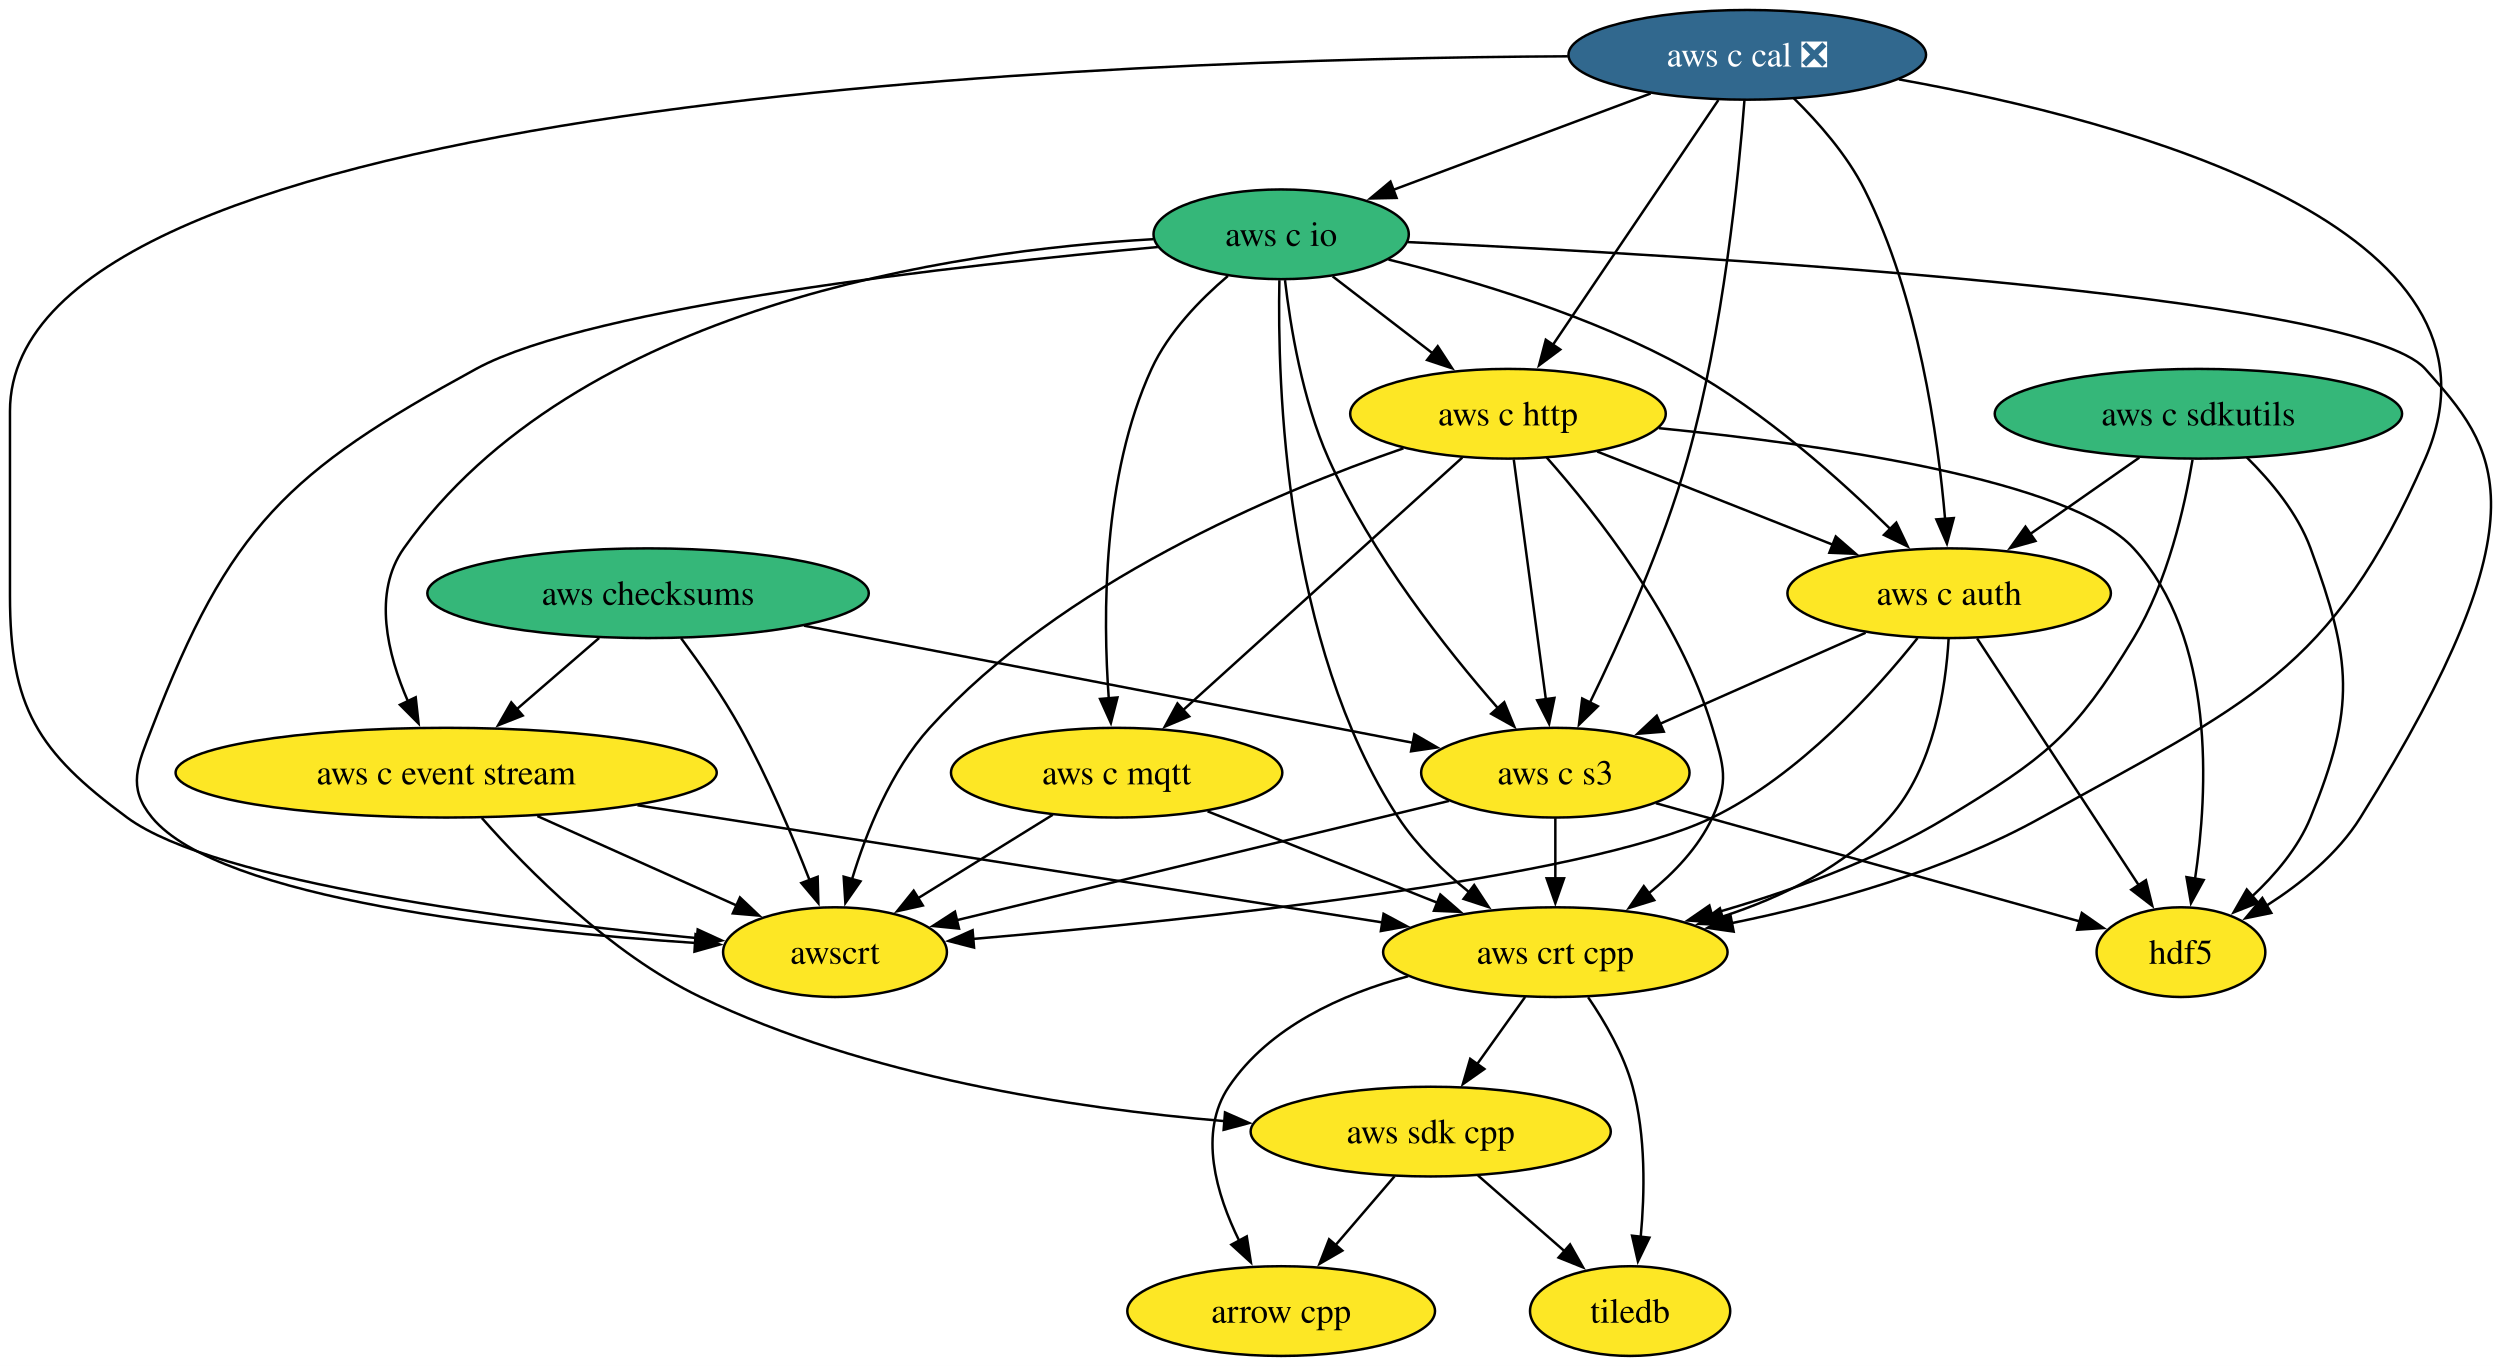
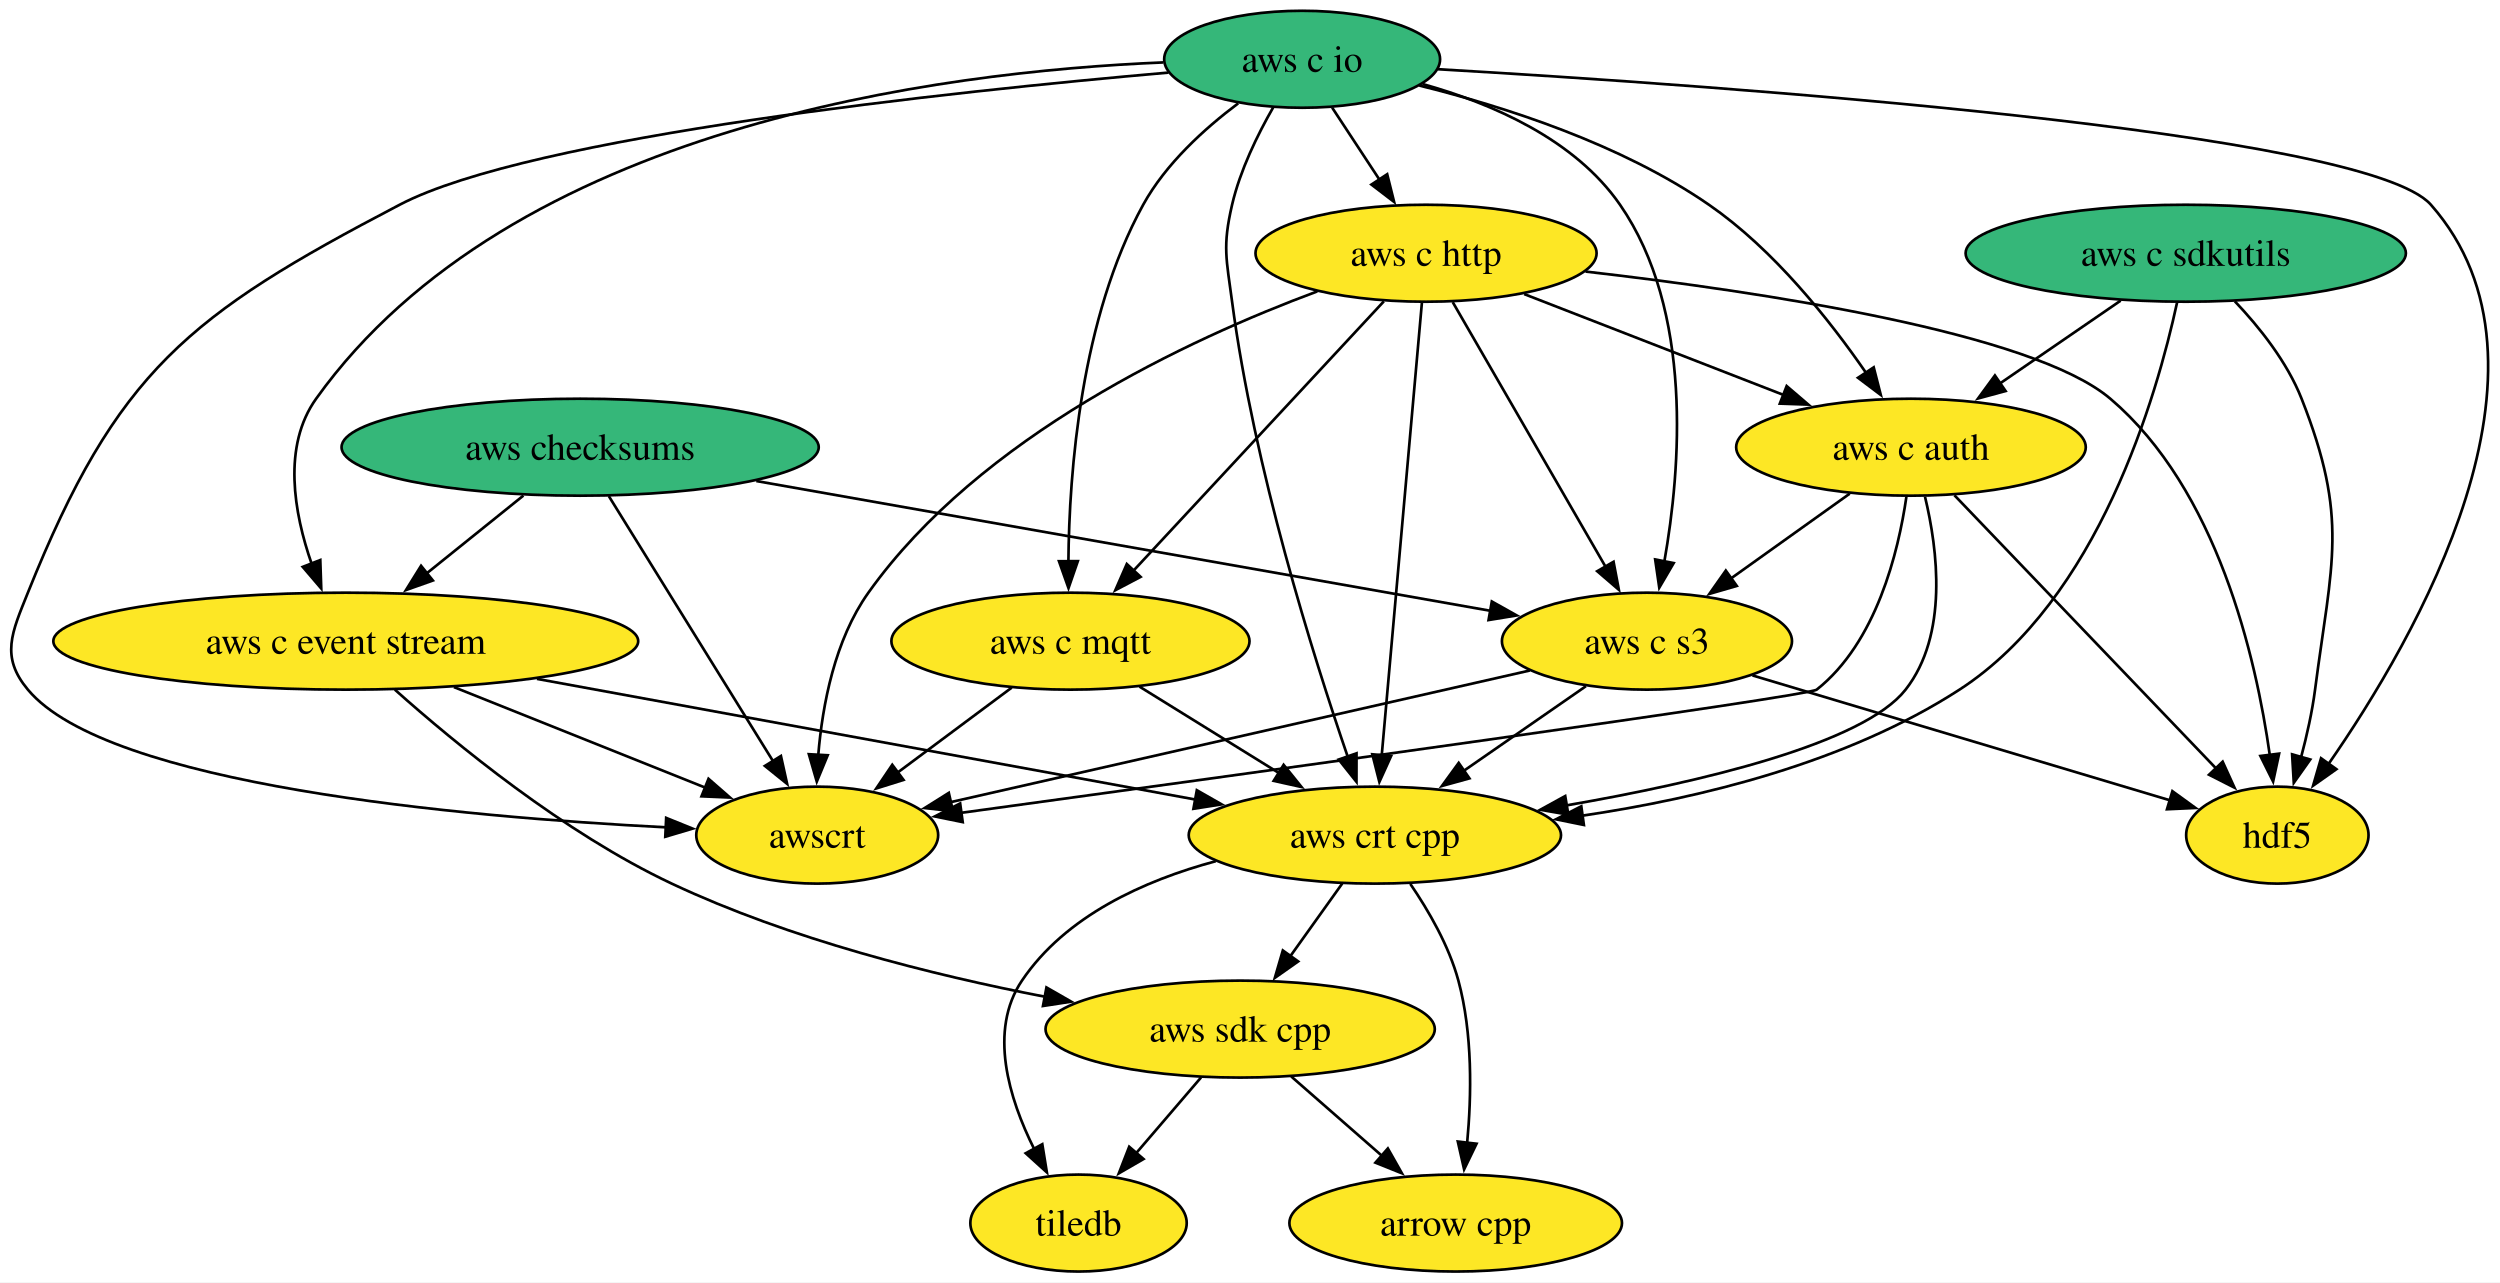
- <svg xmlns="http://www.w3.org/2000/svg" xmlns:xlink="http://www.w3.org/1999/xlink" width="1003pt" height="548pt" viewBox="0.00 0.00 1003.00 548.00">
-   <g id="graph0" class="graph" transform="scale(1 1) rotate(0) translate(4 544)">
-     <polygon fill="white" stroke="none" points="-4,4 -4,-544 999.49,-544 999.49,4 -4,4" />
+ <svg xmlns="http://www.w3.org/2000/svg" xmlns:xlink="http://www.w3.org/1999/xlink" width="928pt" height="476pt" viewBox="0.00 0.00 928.00 476.00">
+   <g id="graph0" class="graph" transform="scale(1 1) rotate(0) translate(4 472)">
+     <polygon fill="white" stroke="none" points="-4,4 -4,-472 923.99,-472 923.99,4 -4,4" />
    <g id="node1" class="node">
      <g id="a_node1">
        <a xlink:href="https://github.com/conda-forge/arrow-cpp-feedstock" xlink:title="arrow cpp">
-           <ellipse fill="#fde725" stroke="black" cx="510" cy="-18" rx="61.73" ry="18" />
-           <text xml:space="preserve" text-anchor="middle" x="510" y="-13.32" font-family="Times,serif" font-size="14.00">arrow cpp</text>
+           <ellipse fill="#fde725" stroke="black" cx="536.35" cy="-18" rx="61.73" ry="18" />
+           <text xml:space="preserve" text-anchor="middle" x="536.35" y="-13.32" font-family="Times,serif" font-size="14.00">arrow cpp</text>
        </a>
      </g>
    </g>
    <g id="node2" class="node">
      <g id="a_node2">
        <a xlink:href="https://github.com/conda-forge/hdf5-feedstock" xlink:title="hdf5">
-           <ellipse fill="#fde725" stroke="black" cx="871" cy="-162" rx="33.85" ry="18" />
-           <text xml:space="preserve" text-anchor="middle" x="871" y="-157.32" font-family="Times,serif" font-size="14.00">hdf5</text>
+           <ellipse fill="#fde725" stroke="black" cx="841.35" cy="-162" rx="33.85" ry="18" />
+           <text xml:space="preserve" text-anchor="middle" x="841.35" y="-157.32" font-family="Times,serif" font-size="14.00">hdf5</text>
        </a>
      </g>
    </g>
    <g id="node3" class="node">
      <g id="a_node3">
        <a xlink:href="https://github.com/conda-forge/tiledb-feedstock" xlink:title="tiledb">
-           <ellipse fill="#fde725" stroke="black" cx="650" cy="-18" rx="40.16" ry="18" />
-           <text xml:space="preserve" text-anchor="middle" x="650" y="-13.32" font-family="Times,serif" font-size="14.00">tiledb</text>
+           <ellipse fill="#fde725" stroke="black" cx="396.35" cy="-18" rx="40.16" ry="18" />
+           <text xml:space="preserve" text-anchor="middle" x="396.35" y="-13.32" font-family="Times,serif" font-size="14.00">tiledb</text>
        </a>
      </g>
    </g>
    <g id="node4" class="node">
      <g id="a_node4">
        <a xlink:href="https://github.com/conda-forge/aws-sdk-cpp-feedstock" xlink:title="aws sdk cpp">
-           <ellipse fill="#fde725" stroke="black" cx="570" cy="-90" rx="72.25" ry="18" />
-           <text xml:space="preserve" text-anchor="middle" x="570" y="-85.33" font-family="Times,serif" font-size="14.00">aws sdk cpp</text>
+           <ellipse fill="#fde725" stroke="black" cx="456.35" cy="-90" rx="72.25" ry="18" />
+           <text xml:space="preserve" text-anchor="middle" x="456.35" y="-85.33" font-family="Times,serif" font-size="14.00">aws sdk cpp</text>
        </a>
      </g>
    </g>
    <g id="edge1" class="edge">
-       <path fill="none" stroke="black" d="M555.48,-72.05C548.33,-63.71 539.56,-53.49 531.64,-44.25" />
-       <polygon fill="black" stroke="black" points="534.54,-42.25 525.38,-36.94 529.23,-46.81 534.54,-42.25" />
+       <path fill="none" stroke="black" d="M475.31,-72.41C485.37,-63.61 497.92,-52.63 509.02,-42.92" />
+       <polygon fill="black" stroke="black" points="511.17,-45.69 516.39,-36.47 506.56,-40.42 511.17,-45.69" />
    </g>
    <g id="edge2" class="edge">
-       <path fill="none" stroke="black" d="M588.96,-72.41C599.31,-63.35 612.3,-51.99 623.63,-42.08" />
-       <polygon fill="black" stroke="black" points="625.91,-44.73 631.13,-35.51 621.3,-39.46 625.91,-44.73" />
+       <path fill="none" stroke="black" d="M441.83,-72.05C434.57,-63.59 425.66,-53.19 417.65,-43.84" />
+       <polygon fill="black" stroke="black" points="420.48,-41.77 411.31,-36.46 415.16,-46.33 420.48,-41.77" />
    </g>
    <g id="node5" class="node">
      <g id="a_node5">
        <a xlink:href="https://github.com/conda-forge/aws-checksums-feedstock" xlink:title="aws checksums">
-           <ellipse fill="#35b779" stroke="black" cx="256" cy="-306" rx="88.56" ry="18" />
-           <text xml:space="preserve" text-anchor="middle" x="256" y="-301.32" font-family="Times,serif" font-size="14.00">aws checksums</text>
+           <ellipse fill="#35b779" stroke="black" cx="211.35" cy="-306" rx="88.56" ry="18" />
+           <text xml:space="preserve" text-anchor="middle" x="211.35" y="-301.32" font-family="Times,serif" font-size="14.00">aws checksums</text>
        </a>
      </g>
    </g>
    <g id="node6" class="node">
      <g id="a_node6">
        <a xlink:href="https://github.com/conda-forge/aws-c-event-stream-feedstock" xlink:title="aws c event stream">
-           <ellipse fill="#fde725" stroke="black" cx="175" cy="-234" rx="108.55" ry="18" />
-           <text xml:space="preserve" text-anchor="middle" x="175" y="-229.32" font-family="Times,serif" font-size="14.00">aws c event stream</text>
+           <ellipse fill="#fde725" stroke="black" cx="124.35" cy="-234" rx="108.55" ry="18" />
+           <text xml:space="preserve" text-anchor="middle" x="124.35" y="-229.32" font-family="Times,serif" font-size="14.00">aws c event stream</text>
        </a>
      </g>
    </g>
    <g id="edge3" class="edge">
-       <path fill="none" stroke="black" d="M236.39,-288.05C226.42,-279.43 214.11,-268.8 203.15,-259.32" />
-       <polygon fill="black" stroke="black" points="205.71,-256.91 195.85,-253.02 201.13,-262.21 205.71,-256.91" />
+       <path fill="none" stroke="black" d="M190.29,-288.05C179.47,-279.35 166.1,-268.59 154.23,-259.04" />
+       <polygon fill="black" stroke="black" points="156.68,-256.52 146.7,-252.98 152.3,-261.98 156.68,-256.52" />
    </g>
    <g id="node7" class="node">
      <g id="a_node7">
        <a xlink:href="https://github.com/conda-forge/aws-c-s3-feedstock" xlink:title="aws c s3">
-           <ellipse fill="#fde725" stroke="black" cx="620" cy="-234" rx="53.84" ry="18" />
-           <text xml:space="preserve" text-anchor="middle" x="620" y="-229.32" font-family="Times,serif" font-size="14.00">aws c s3</text>
+           <ellipse fill="#fde725" stroke="black" cx="607.35" cy="-234" rx="53.84" ry="18" />
+           <text xml:space="preserve" text-anchor="middle" x="607.35" y="-229.32" font-family="Times,serif" font-size="14.00">aws c s3</text>
        </a>
      </g>
    </g>
    <g id="edge4" class="edge">
-       <path fill="none" stroke="black" d="M318.57,-292.97C387.27,-279.76 496.6,-258.73 563,-245.96" />
-       <polygon fill="black" stroke="black" points="563.43,-249.44 572.59,-244.12 562.11,-242.57 563.43,-249.44" />
+       <path fill="none" stroke="black" d="M276.74,-293.44C352.65,-280.02 476.66,-258.1 549.29,-245.26" />
+       <polygon fill="black" stroke="black" points="549.76,-248.73 559,-243.55 548.55,-241.84 549.76,-248.73" />
    </g>
    <g id="node8" class="node">
      <g id="a_node8">
        <a xlink:href="https://github.com/conda-forge/awscrt-feedstock" xlink:title="awscrt">
-           <ellipse fill="#fde725" stroke="black" cx="331" cy="-162" rx="44.9" ry="18" />
-           <text xml:space="preserve" text-anchor="middle" x="331" y="-157.32" font-family="Times,serif" font-size="14.00">awscrt</text>
+           <ellipse fill="#fde725" stroke="black" cx="299.35" cy="-162" rx="44.9" ry="18" />
+           <text xml:space="preserve" text-anchor="middle" x="299.35" y="-157.32" font-family="Times,serif" font-size="14.00">awscrt</text>
        </a>
      </g>
    </g>
    <g id="edge5" class="edge">
-       <path fill="none" stroke="black" d="M269.27,-287.92C276.78,-277.81 286.03,-264.56 293,-252 303.95,-232.26 313.87,-208.73 320.83,-190.82" />
-       <polygon fill="black" stroke="black" points="324.04,-192.23 324.32,-181.64 317.5,-189.74 324.04,-192.23" />
+       <path fill="none" stroke="black" d="M221.97,-287.87C237.18,-263.33 265.31,-217.94 283.13,-189.17" />
+       <polygon fill="black" stroke="black" points="285.88,-191.38 288.18,-181.03 279.93,-187.69 285.88,-191.38" />
    </g>
    <g id="edge6" class="edge">
-       <path fill="none" stroke="black" d="M189.29,-215.84C207.44,-195.27 240.78,-161.42 277,-144 343.31,-112.12 426.45,-99.3 487.21,-94.21" />
-       <polygon fill="black" stroke="black" points="487.47,-97.7 497.16,-93.44 486.92,-90.72 487.47,-97.7" />
+       <path fill="none" stroke="black" d="M142.56,-216.01C165.05,-195.94 205.25,-162.89 245.35,-144 289.17,-123.36 342.04,-110.1 383.89,-102.01" />
+       <polygon fill="black" stroke="black" points="384.44,-105.46 393.62,-100.19 383.15,-98.58 384.44,-105.46" />
    </g>
    <g id="edge7" class="edge">
-       <path fill="none" stroke="black" d="M211.58,-216.59C235.58,-205.82 266.96,-191.74 291.53,-180.71" />
-       <polygon fill="black" stroke="black" points="292.87,-183.95 300.56,-176.66 290,-177.56 292.87,-183.95" />
+       <path fill="none" stroke="black" d="M164.5,-216.94C192.51,-205.74 229.78,-190.83 258.04,-179.53" />
+       <polygon fill="black" stroke="black" points="259,-182.91 266.98,-175.95 256.4,-176.41 259,-182.91" />
    </g>
    <g id="node9" class="node">
      <g id="a_node9">
        <a xlink:href="https://github.com/conda-forge/aws-crt-cpp-feedstock" xlink:title="aws crt cpp">
-           <ellipse fill="#fde725" stroke="black" cx="620" cy="-162" rx="69.1" ry="18" />
-           <text xml:space="preserve" text-anchor="middle" x="620" y="-157.32" font-family="Times,serif" font-size="14.00">aws crt cpp</text>
+           <ellipse fill="#fde725" stroke="black" cx="506.35" cy="-162" rx="69.1" ry="18" />
+           <text xml:space="preserve" text-anchor="middle" x="506.35" y="-157.32" font-family="Times,serif" font-size="14.00">aws crt cpp</text>
        </a>
      </g>
    </g>
    <g id="edge8" class="edge">
-       <path fill="none" stroke="black" d="M251.75,-220.93C335.93,-207.68 469.81,-186.63 550.85,-173.88" />
-       <polygon fill="black" stroke="black" points="551.09,-177.38 560.42,-172.37 550,-170.47 551.09,-177.38" />
+       <path fill="none" stroke="black" d="M195.31,-220C265.31,-207.17 371.49,-187.71 439.89,-175.18" />
+       <polygon fill="black" stroke="black" points="440.26,-178.67 449.46,-173.42 439,-171.78 440.26,-178.67" />
    </g>
    <g id="edge9" class="edge">
-       <path fill="none" stroke="black" d="M660.33,-221.75C707.06,-208.72 783.61,-187.37 830.44,-174.31" />
-       <polygon fill="black" stroke="black" points="831.23,-177.72 839.92,-171.67 829.35,-170.98 831.23,-177.72" />
+       <path fill="none" stroke="black" d="M646.52,-221.28C689.51,-208.42 758.17,-187.88 801.46,-174.93" />
+       <polygon fill="black" stroke="black" points="802.39,-178.31 810.97,-172.09 800.38,-171.6 802.39,-178.31" />
    </g>
    <g id="edge10" class="edge">
-       <path fill="none" stroke="black" d="M577.36,-222.67C524.62,-209.9 435.06,-188.21 379.69,-174.79" />
-       <polygon fill="black" stroke="black" points="380.76,-171.45 370.22,-172.5 379.12,-178.26 380.76,-171.45" />
+       <path fill="none" stroke="black" d="M563.88,-223.12C507.17,-210.23 408.21,-187.74 348.74,-174.22" />
+       <polygon fill="black" stroke="black" points="349.75,-170.87 339.23,-172.06 348.2,-177.69 349.75,-170.87" />
    </g>
    <g id="edge11" class="edge">
-       <path fill="none" stroke="black" d="M620,-215.7C620,-208.41 620,-199.73 620,-191.54" />
-       <polygon fill="black" stroke="black" points="623.5,-191.62 620,-181.62 616.5,-191.62 623.5,-191.62" />
+       <path fill="none" stroke="black" d="M584.69,-217.29C571.33,-208.03 554.19,-196.15 539.35,-185.87" />
+       <polygon fill="black" stroke="black" points="541.45,-183.07 531.24,-180.25 537.47,-188.82 541.45,-183.07" />
    </g>
    <g id="edge12" class="edge">
-       <path fill="none" stroke="black" d="M560.95,-152.33C534.28,-145.14 505.18,-132 489,-108 476.63,-89.65 483.96,-64.89 493.2,-46.14" />
-       <polygon fill="black" stroke="black" points="496.2,-47.96 497.86,-37.5 490.04,-44.64 496.2,-47.96" />
+       <path fill="none" stroke="black" d="M519.5,-143.91C526.27,-134.01 533.84,-120.96 537.35,-108 542.67,-88.37 542.26,-65.4 540.6,-47.71" />
+       <polygon fill="black" stroke="black" points="544.09,-47.45 539.48,-37.92 537.14,-48.25 544.09,-47.45" />
    </g>
    <g id="edge13" class="edge">
-       <path fill="none" stroke="black" d="M633.15,-143.91C639.92,-134.01 647.49,-120.96 651,-108 656.32,-88.37 655.9,-65.4 654.25,-47.71" />
-       <polygon fill="black" stroke="black" points="657.74,-47.45 653.13,-37.92 650.78,-48.25 657.74,-47.45" />
+       <path fill="none" stroke="black" d="M447.3,-152.33C420.63,-145.14 391.53,-132 375.35,-108 362.83,-89.43 370.49,-64.29 379.89,-45.47" />
+       <polygon fill="black" stroke="black" points="382.9,-47.27 384.6,-36.81 376.75,-43.92 382.9,-47.27" />
    </g>
    <g id="edge14" class="edge">
-       <path fill="none" stroke="black" d="M607.9,-144.05C602.12,-135.97 595.09,-126.12 588.65,-117.11" />
-       <polygon fill="black" stroke="black" points="591.53,-115.12 582.87,-109.02 585.84,-119.19 591.53,-115.12" />
+       <path fill="none" stroke="black" d="M494.25,-144.05C488.48,-135.97 481.44,-126.12 475,-117.11" />
+       <polygon fill="black" stroke="black" points="477.88,-115.12 469.22,-109.02 472.19,-119.19 477.88,-115.12" />
    </g>
    <g id="node10" class="node">
      <g id="a_node10">
        <a xlink:href="https://github.com/conda-forge/aws-c-io-feedstock" xlink:title="aws c io">
-           <ellipse fill="#35b779" stroke="black" cx="510" cy="-450" rx="51.21" ry="18" />
-           <text xml:space="preserve" text-anchor="middle" x="510" y="-445.32" font-family="Times,serif" font-size="14.00">aws c io</text>
+           <ellipse fill="#35b779" stroke="black" cx="479.35" cy="-450" rx="51.21" ry="18" />
+           <text xml:space="preserve" text-anchor="middle" x="479.35" y="-445.32" font-family="Times,serif" font-size="14.00">aws c io</text>
        </a>
      </g>
    </g>
    <g id="edge15" class="edge">
-       <path fill="none" stroke="black" d="M560.74,-446.88C674.52,-441.6 942.18,-426.09 969,-396 997.14,-364.42 1019.89,-339.34 943,-216 933.88,-201.37 919.13,-189.46 905.34,-180.67" />
-       <polygon fill="black" stroke="black" points="907.24,-177.73 896.87,-175.59 903.65,-183.73 907.24,-177.73" />
+       <path fill="none" stroke="black" d="M529.63,-446.31C635.63,-440.13 874.29,-423.3 898.35,-396 951.18,-336.06 892.81,-235.1 860.25,-188.27" />
+       <polygon fill="black" stroke="black" points="863.27,-186.48 854.62,-180.36 857.57,-190.54 863.27,-186.48" />
    </g>
    <g id="edge16" class="edge">
-       <path fill="none" stroke="black" d="M458.79,-448.05C378.97,-443.46 226.92,-421.61 158,-324 145.41,-306.17 151.46,-281.52 159.65,-262.68" />
-       <polygon fill="black" stroke="black" points="162.78,-264.25 163.94,-253.72 156.46,-261.23 162.78,-264.25" />
+       <path fill="none" stroke="black" d="M427.85,-448.83C345.43,-445.43 185.81,-425.31 113.35,-324 100.77,-306.4 105.08,-281.69 111.66,-262.77" />
+       <polygon fill="black" stroke="black" points="114.89,-264.12 115.25,-253.53 108.37,-261.58 114.89,-264.12" />
    </g>
    <g id="edge17" class="edge">
-       <path fill="none" stroke="black" d="M511.54,-431.61C513.67,-413.17 518.5,-383.52 529,-360 546.07,-321.75 576.15,-283.68 597.03,-259.79" />
-       <polygon fill="black" stroke="black" points="599.5,-262.28 603.53,-252.48 594.27,-257.63 599.5,-262.28" />
+       <path fill="none" stroke="black" d="M524.01,-440.82C549.87,-433.6 580.55,-420.28 597.35,-396 624.58,-356.65 619.92,-298.11 613.8,-263.53" />
+       <polygon fill="black" stroke="black" points="617.27,-262.99 611.92,-253.85 610.4,-264.33 617.27,-262.99" />
    </g>
    <g id="edge18" class="edge">
-       <path fill="none" stroke="black" d="M460.53,-444.9C382.08,-437.73 233.27,-421.25 187,-396 111.31,-354.7 87.95,-332.48 57,-252 51.26,-237.07 46.82,-228.34 57,-216 84.11,-183.14 203.25,-170.42 275.21,-165.67" />
-       <polygon fill="black" stroke="black" points="275.06,-169.19 284.82,-165.07 274.62,-162.2 275.06,-169.19" />
+       <path fill="none" stroke="black" d="M429.77,-445.06C348.99,-437.99 193.08,-421.48 144.35,-396 65.8,-354.93 39.4,-334.25 6.35,-252 0.39,-237.15 -3.91,-228.28 6.35,-216 35.94,-180.58 166.83,-168.78 243.29,-164.89" />
+       <polygon fill="black" stroke="black" points="243.28,-168.39 253.1,-164.42 242.95,-161.4 243.28,-168.39" />
    </g>
    <g id="edge19" class="edge">
-       <path fill="none" stroke="black" d="M509.29,-431.57C508.44,-390.47 511.26,-285.69 557,-216 564.46,-204.63 575.08,-194.39 585.47,-186.02" />
-       <polygon fill="black" stroke="black" points="587.44,-188.92 593.26,-180.07 583.19,-183.35 587.44,-188.92" />
+       <path fill="none" stroke="black" d="M468.58,-432.08C462.82,-422.03 456.32,-408.78 453.35,-396 449.73,-380.41 451.26,-375.86 453.35,-360 461.49,-298.43 483.35,-228.77 496.31,-191" />
+       <polygon fill="black" stroke="black" points="499.54,-192.37 499.52,-181.77 492.93,-190.06 499.54,-192.37" />
    </g>
    <g id="node11" class="node">
      <g id="a_node11">
        <a xlink:href="https://github.com/conda-forge/aws-c-http-feedstock" xlink:title="aws c http">
-           <ellipse fill="#fde725" stroke="black" cx="601" cy="-378" rx="63.31" ry="18" />
-           <text xml:space="preserve" text-anchor="middle" x="601" y="-373.32" font-family="Times,serif" font-size="14.00">aws c http</text>
+           <ellipse fill="#fde725" stroke="black" cx="525.35" cy="-378" rx="63.31" ry="18" />
+           <text xml:space="preserve" text-anchor="middle" x="525.35" y="-373.32" font-family="Times,serif" font-size="14.00">aws c http</text>
        </a>
      </g>
    </g>
    <g id="edge20" class="edge">
-       <path fill="none" stroke="black" d="M530.65,-433.12C542.58,-423.94 557.8,-412.23 571.03,-402.06" />
-       <polygon fill="black" stroke="black" points="572.81,-405.1 578.6,-396.23 568.54,-399.55 572.81,-405.1" />
+       <path fill="none" stroke="black" d="M490.49,-432.05C495.74,-424.06 502.13,-414.33 508,-405.4" />
+       <polygon fill="black" stroke="black" points="510.92,-407.33 513.49,-397.05 505.07,-403.49 510.92,-407.33" />
    </g>
    <g id="node12" class="node">
      <g id="a_node12">
        <a xlink:href="https://github.com/conda-forge/aws-c-mqtt-feedstock" xlink:title="aws c mqtt">
-           <ellipse fill="#fde725" stroke="black" cx="444" cy="-234" rx="66.47" ry="18" />
-           <text xml:space="preserve" text-anchor="middle" x="444" y="-229.32" font-family="Times,serif" font-size="14.00">aws c mqtt</text>
+           <ellipse fill="#fde725" stroke="black" cx="393.35" cy="-234" rx="66.47" ry="18" />
+           <text xml:space="preserve" text-anchor="middle" x="393.35" y="-229.32" font-family="Times,serif" font-size="14.00">aws c mqtt</text>
        </a>
      </g>
    </g>
    <g id="edge21" class="edge">
-       <path fill="none" stroke="black" d="M488.64,-433.29C477.49,-423.82 464.79,-410.75 458,-396 438.26,-353.1 438.42,-297.01 440.85,-263.62" />
-       <polygon fill="black" stroke="black" points="444.32,-264.18 441.69,-253.92 437.34,-263.58 444.32,-264.18" />
+       <path fill="none" stroke="black" d="M455.62,-433.64C443.13,-424.28 428.71,-411.2 420.35,-396 397.25,-353.97 392.89,-297.16 392.59,-263.47" />
+       <polygon fill="black" stroke="black" points="396.09,-263.7 392.63,-253.69 389.09,-263.68 396.09,-263.7" />
    </g>
    <g id="node13" class="node">
      <g id="a_node13">
        <a xlink:href="https://github.com/conda-forge/aws-c-auth-feedstock" xlink:title="aws c auth">
-           <ellipse fill="#fde725" stroke="black" cx="778" cy="-306" rx="64.89" ry="18" />
-           <text xml:space="preserve" text-anchor="middle" x="778" y="-301.32" font-family="Times,serif" font-size="14.00">aws c auth</text>
+           <ellipse fill="#fde725" stroke="black" cx="705.35" cy="-306" rx="64.89" ry="18" />
+           <text xml:space="preserve" text-anchor="middle" x="705.35" y="-301.32" font-family="Times,serif" font-size="14.00">aws c auth</text>
        </a>
      </g>
    </g>
    <g id="edge22" class="edge">
-       <path fill="none" stroke="black" d="M553.06,-439.86C587.05,-431.52 634.93,-417.23 673,-396 704.04,-378.69 734.46,-351.44 754.5,-331.66" />
-       <polygon fill="black" stroke="black" points="756.79,-334.32 761.36,-324.76 751.83,-329.38 756.79,-334.32" />
+       <path fill="none" stroke="black" d="M522.86,-440.24C554.67,-432.36 597.77,-418.49 630.35,-396 654.4,-379.41 675.2,-353.17 688.76,-333.47" />
+       <polygon fill="black" stroke="black" points="691.52,-335.65 694.15,-325.39 685.69,-331.77 691.52,-335.65" />
    </g>
    <g id="edge23" class="edge">
-       <path fill="none" stroke="black" d="M661.53,-372.22C727.45,-365.69 826.88,-351.5 852,-324 884.91,-287.96 881.96,-226.88 876.62,-191.21" />
-       <polygon fill="black" stroke="black" points="880.12,-190.94 875.02,-181.66 873.22,-192.1 880.12,-190.94" />
+       <path fill="none" stroke="black" d="M584.54,-371.2C650.14,-363.67 750.52,-348.51 779.35,-324 819.03,-290.28 833.41,-228.11 838.55,-191.68" />
+       <polygon fill="black" stroke="black" points="842.01,-192.25 839.78,-181.89 835.06,-191.38 842.01,-192.25" />
    </g>
    <g id="edge24" class="edge">
-       <path fill="none" stroke="black" d="M603.33,-359.59C606.54,-335.61 612.35,-292.14 616.2,-263.42" />
-       <polygon fill="black" stroke="black" points="619.65,-263.99 617.51,-253.61 612.71,-263.06 619.65,-263.99" />
+       <path fill="none" stroke="black" d="M535.24,-359.87C549.36,-335.43 575.4,-290.33 592.02,-261.55" />
+       <polygon fill="black" stroke="black" points="594.95,-263.47 596.92,-253.06 588.89,-259.97 594.95,-263.47" />
    </g>
    <g id="edge25" class="edge">
-       <path fill="none" stroke="black" d="M559.07,-364.14C507.89,-346.49 421.67,-310.16 369,-252 353.4,-234.78 343.57,-210.19 337.82,-191.22" />
-       <polygon fill="black" stroke="black" points="341.23,-190.4 335.16,-181.71 334.48,-192.28 341.23,-190.4" />
+       <path fill="none" stroke="black" d="M484.98,-363.84C437.45,-346.18 359.76,-310.13 318.35,-252 305.87,-234.48 301.29,-210.41 299.74,-191.73" />
+       <polygon fill="black" stroke="black" points="303.24,-191.65 299.19,-181.86 296.25,-192.04 303.24,-191.65" />
    </g>
    <g id="edge26" class="edge">
-       <path fill="none" stroke="black" d="M616.53,-360.45C636.45,-337.95 670,-295.52 683,-252 687.58,-236.67 689.75,-230.51 683,-216 677.4,-203.97 667.58,-193.7 657.34,-185.49" />
-       <polygon fill="black" stroke="black" points="659.66,-182.85 649.54,-179.72 655.49,-188.48 659.66,-182.85" />
+       <path fill="none" stroke="black" d="M523.83,-359.85C520.57,-323.14 512.89,-236.66 508.89,-191.53" />
+       <polygon fill="black" stroke="black" points="512.39,-191.39 508.02,-181.74 505.41,-192.01 512.39,-191.39" />
    </g>
    <g id="edge27" class="edge">
-       <path fill="none" stroke="black" d="M582.68,-360.43C555.03,-335.42 502.48,-287.89 470.6,-259.06" />
-       <polygon fill="black" stroke="black" points="473.09,-256.59 463.32,-252.48 468.39,-261.78 473.09,-256.59" />
+       <path fill="none" stroke="black" d="M509.69,-360.15C486.67,-335.39 443.52,-288.97 416.74,-260.16" />
+       <polygon fill="black" stroke="black" points="419.39,-257.87 410.02,-252.93 414.27,-262.64 419.39,-257.87" />
    </g>
    <g id="edge28" class="edge">
-       <path fill="none" stroke="black" d="M636.82,-362.83C664.08,-352.05 701.82,-337.13 731.43,-325.42" />
-       <polygon fill="black" stroke="black" points="732.51,-328.75 740.52,-321.82 729.94,-322.24 732.51,-328.75" />
+       <path fill="none" stroke="black" d="M561.78,-362.83C589.5,-352.05 627.88,-337.13 657.99,-325.42" />
+       <polygon fill="black" stroke="black" points="659.21,-328.7 667.26,-321.81 656.67,-322.18 659.21,-328.7" />
    </g>
    <g id="edge29" class="edge">
-       <path fill="none" stroke="black" d="M418.36,-217.12C402.36,-207.2 381.59,-194.34 364.32,-183.64" />
-       <polygon fill="black" stroke="black" points="366.24,-180.72 355.9,-178.42 362.56,-186.67 366.24,-180.72" />
+       <path fill="none" stroke="black" d="M371.55,-216.76C358.95,-207.38 342.91,-195.44 329.16,-185.2" />
+       <polygon fill="black" stroke="black" points="331.39,-182.5 321.28,-179.33 327.21,-188.11 331.39,-182.5" />
    </g>
    <g id="edge30" class="edge">
-       <path fill="none" stroke="black" d="M480.47,-218.5C507.16,-207.88 543.63,-193.38 572.58,-181.86" />
-       <polygon fill="black" stroke="black" points="573.87,-185.11 581.87,-178.17 571.29,-178.61 573.87,-185.11" />
+       <path fill="none" stroke="black" d="M418.99,-217.12C434.34,-207.61 454.08,-195.38 470.9,-184.96" />
+       <polygon fill="black" stroke="black" points="472.48,-188.1 479.13,-179.86 468.79,-182.15 472.48,-188.1" />
    </g>
    <g id="edge31" class="edge">
-       <path fill="none" stroke="black" d="M789.22,-287.87C805.38,-263.19 835.34,-217.45 854.16,-188.71" />
-       <polygon fill="black" stroke="black" points="856.94,-190.86 859.49,-180.58 851.08,-187.03 856.94,-190.86" />
+       <path fill="none" stroke="black" d="M721.49,-288.15C745.59,-262.99 791.1,-215.47 818.58,-186.78" />
+       <polygon fill="black" stroke="black" points="821.05,-189.26 825.44,-179.62 815.99,-184.42 821.05,-189.26" />
    </g>
    <g id="edge32" class="edge">
-       <path fill="none" stroke="black" d="M744.49,-290.15C720.37,-279.47 687.66,-264.98 661.82,-253.53" />
-       <polygon fill="black" stroke="black" points="663.52,-250.45 652.96,-249.6 660.69,-256.85 663.52,-250.45" />
+       <path fill="none" stroke="black" d="M682.62,-288.76C669.45,-279.36 652.68,-267.38 638.31,-257.12" />
+       <polygon fill="black" stroke="black" points="640.69,-254.51 630.52,-251.55 636.62,-260.21 640.69,-254.51" />
    </g>
    <g id="edge33" class="edge">
-       <path fill="none" stroke="black" d="M765.33,-288.02C748.84,-267.3 717.98,-232.95 683,-216 631.75,-191.17 471.89,-174.63 386.34,-167.3" />
-       <polygon fill="black" stroke="black" points="386.79,-163.83 376.54,-166.48 386.21,-170.8 386.79,-163.83" />
+       <path fill="none" stroke="black" d="M703.65,-287.54C700.66,-267.01 692.49,-233.51 670.35,-216 667.25,-213.55 454.7,-184.23 352.76,-170.28" />
+       <polygon fill="black" stroke="black" points="353.36,-166.83 342.98,-168.94 352.41,-173.77 353.36,-166.83" />
    </g>
    <g id="edge34" class="edge">
-       <path fill="none" stroke="black" d="M777.79,-287.79C776.65,-268.12 771.9,-236.06 754,-216 736.59,-196.5 711.07,-184.09 686.95,-176.23" />
-       <polygon fill="black" stroke="black" points="688.04,-172.9 677.46,-173.36 686.02,-179.6 688.04,-172.9" />
+       <path fill="none" stroke="black" d="M710.57,-287.57C715.28,-267.99 719.28,-236.31 703.35,-216 687.6,-195.92 627.16,-181.65 577.34,-173.02" />
+       <polygon fill="black" stroke="black" points="578.17,-169.61 567.73,-171.41 577.01,-176.51 578.17,-169.61" />
    </g>
    <g id="node14" class="node">
      <g id="a_node14">
-         <a xlink:href="https://github.com/conda-forge/aws-c-cal-feedstock/pull/174" xlink:title="aws c cal ❎">
-           <ellipse fill="#31688e" stroke="black" cx="697" cy="-522" rx="71.73" ry="18" />
-           <text xml:space="preserve" text-anchor="middle" x="697" y="-517.33" font-family="Times,serif" font-size="14.00" fill="white">aws c cal ❎</text>
+         <a xlink:href="https://github.com/conda-forge/aws-c-sdkutils-feedstock" xlink:title="aws c sdkutils">
+           <ellipse fill="#35b779" stroke="black" cx="807.35" cy="-378" rx="81.72" ry="18" />
+           <text xml:space="preserve" text-anchor="middle" x="807.35" y="-373.32" font-family="Times,serif" font-size="14.00">aws c sdkutils</text>
        </a>
      </g>
    </g>
    <g id="edge35" class="edge">
-       <path fill="none" stroke="black" d="M695.87,-503.78C693.59,-474 687.4,-411.14 673,-360 663.15,-325.02 645.94,-286.83 633.81,-261.99" />
-       <polygon fill="black" stroke="black" points="637.05,-260.65 629.47,-253.25 630.78,-263.76 637.05,-260.65" />
+       <path fill="none" stroke="black" d="M825.56,-360.16C834.71,-350.53 844.96,-337.67 850.35,-324 867.97,-279.3 861.54,-263.65 855.35,-216 854.28,-207.76 852.31,-198.97 850.18,-190.97" />
+       <polygon fill="black" stroke="black" points="853.56,-190.07 847.45,-181.42 846.83,-191.99 853.56,-190.07" />
    </g>
    <g id="edge36" class="edge">
-       <path fill="none" stroke="black" d="M625.03,-521.41C446.95,-520.49 0,-505.58 0,-379 0,-379 0,-379 0,-305 0,-260.27 10.98,-242.52 47,-216 82.61,-189.78 203.88,-174.54 275.93,-167.59" />
-       <polygon fill="black" stroke="black" points="275.92,-171.1 285.55,-166.68 275.26,-164.14 275.92,-171.1" />
+       <path fill="none" stroke="black" d="M804.11,-359.62C796.68,-325.34 774.96,-249.42 723.35,-216 681.58,-188.95 627.16,-175.7 583.26,-169.21" />
+       <polygon fill="black" stroke="black" points="583.94,-165.77 573.56,-167.88 582.98,-172.71 583.94,-165.77" />
    </g>
    <g id="edge37" class="edge">
-       <path fill="none" stroke="black" d="M757.86,-512.14C849.8,-495.62 1009.36,-453 969,-360 931.69,-274.04 896.84,-261.63 815,-216 776.65,-194.62 729.2,-181.48 690.7,-173.63" />
-       <polygon fill="black" stroke="black" points="691.55,-170.23 681.07,-171.75 690.21,-177.1 691.55,-170.23" />
-     </g>
-     <g id="edge38" class="edge">
-       <path fill="none" stroke="black" d="M658.25,-506.5C628.2,-495.25 586.51,-479.64 554.98,-467.84" />
-       <polygon fill="black" stroke="black" points="556.31,-464.6 545.71,-464.37 553.85,-471.15 556.31,-464.6" />
-     </g>
-     <g id="edge39" class="edge">
-       <path fill="none" stroke="black" d="M685.42,-503.87C668.91,-479.46 638.47,-434.43 619.01,-405.64" />
-       <polygon fill="black" stroke="black" points="621.97,-403.77 613.47,-397.44 616.17,-407.69 621.97,-403.77" />
-     </g>
-     <g id="edge40" class="edge">
-       <path fill="none" stroke="black" d="M715.66,-504.58C725.53,-494.89 737.03,-481.84 744,-468 765.64,-425.06 773.52,-368.98 776.38,-335.61" />
-       <polygon fill="black" stroke="black" points="779.85,-336.15 777.11,-325.91 772.87,-335.62 779.85,-336.15" />
-     </g>
-     <g id="node15" class="node">
-       <g id="a_node15">
-         <a xlink:href="https://github.com/conda-forge/aws-c-sdkutils-feedstock" xlink:title="aws c sdkutils">
-           <ellipse fill="#35b779" stroke="black" cx="878" cy="-378" rx="81.72" ry="18" />
-           <text xml:space="preserve" text-anchor="middle" x="878" y="-373.32" font-family="Times,serif" font-size="14.00">aws c sdkutils</text>
-         </a>
-       </g>
-     </g>
-     <g id="edge41" class="edge">
-       <path fill="none" stroke="black" d="M897.44,-360.46C907.12,-350.92 917.84,-338.05 923,-324 939.55,-278.94 941.16,-260.43 923,-216 918.03,-203.85 908.79,-192.98 899.46,-184.29" />
-       <polygon fill="black" stroke="black" points="901.98,-181.85 892.13,-177.95 897.4,-187.14 901.98,-181.85" />
-     </g>
-     <g id="edge42" class="edge">
-       <path fill="none" stroke="black" d="M875.64,-359.53C872.51,-340.75 865.69,-310.57 852,-288 828.04,-248.49 816.51,-239.97 777,-216 747.97,-198.39 712.35,-185.76 682.37,-177.25" />
-       <polygon fill="black" stroke="black" points="683.64,-173.97 673.07,-174.7 681.79,-180.72 683.64,-173.97" />
-     </g>
-     <g id="edge43" class="edge">
-       <path fill="none" stroke="black" d="M854.3,-360.41C841.13,-351.19 824.55,-339.59 810.22,-329.55" />
-       <polygon fill="black" stroke="black" points="812.62,-326.96 802.42,-324.1 808.61,-332.7 812.62,-326.96" />
+       <path fill="none" stroke="black" d="M783.18,-360.41C769.74,-351.19 752.84,-339.59 738.22,-329.55" />
+       <polygon fill="black" stroke="black" points="740.47,-326.86 730.25,-324.08 736.51,-332.63 740.47,-326.86" />
    </g>
  </g>
</svg>
